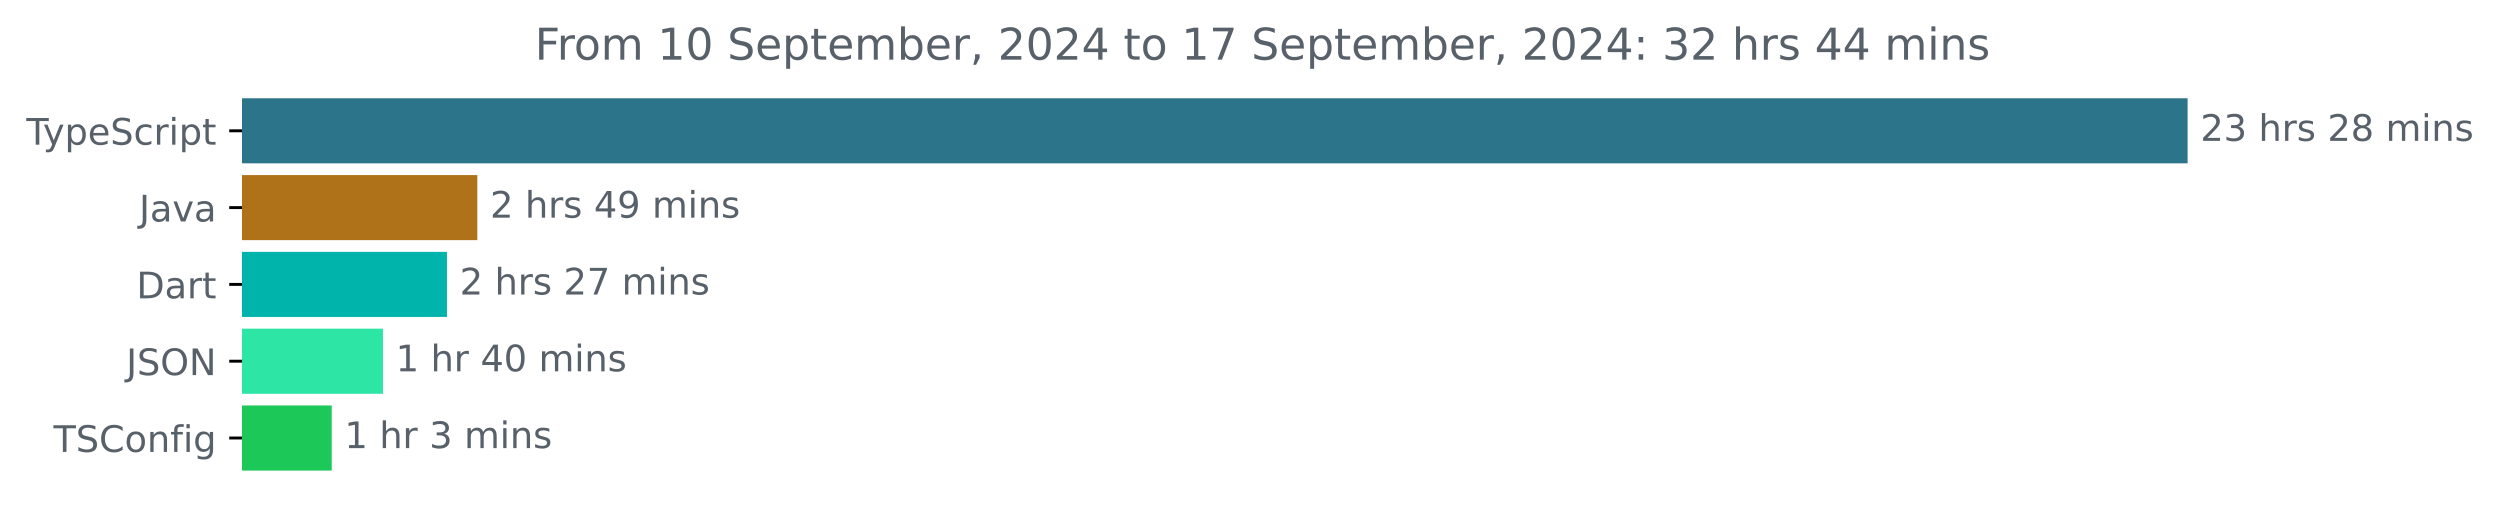
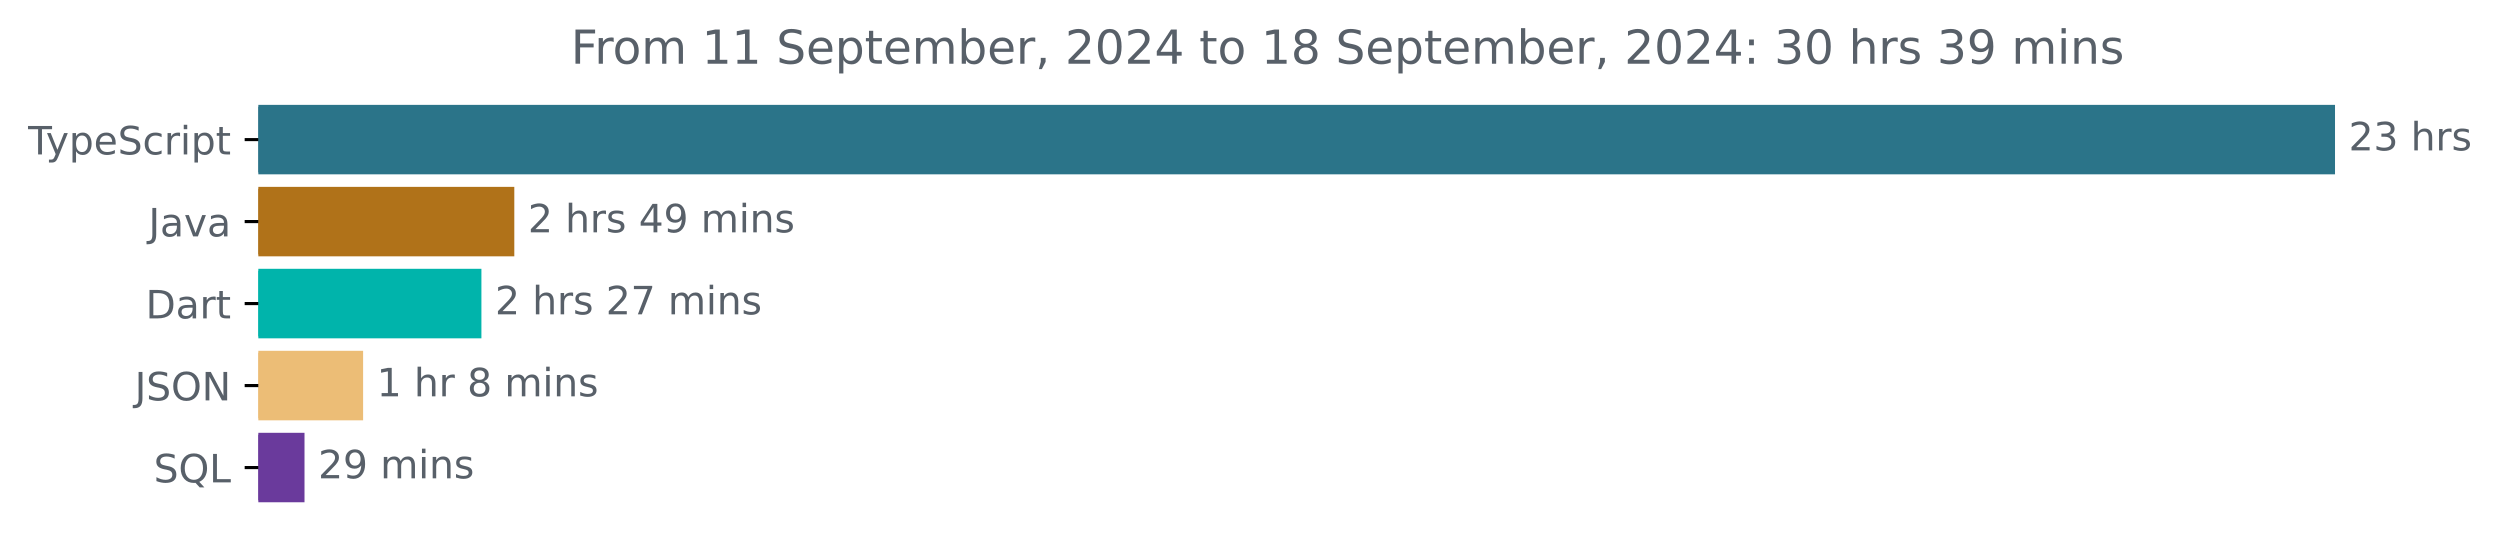
- <svg xmlns="http://www.w3.org/2000/svg" xmlns:xlink="http://www.w3.org/1999/xlink" width="683.507pt" height="140.398pt" viewBox="0 0 683.507 140.398" version="1.1">
+ <svg xmlns="http://www.w3.org/2000/svg" xmlns:xlink="http://www.w3.org/1999/xlink" width="640.36pt" height="140.398pt" viewBox="0 0 640.36 140.398" version="1.1">
  <defs>
    <style type="text/css">*{stroke-linejoin: round; stroke-linecap: butt}</style>
  </defs>
  <g id="figure_1">
    <g id="patch_1">
-       <path d="M -0 140.398  L 683.507 140.398  L 683.507 0  L -0 0  L -0 140.398  z " style="fill: none" />
+       <path d="M -0 140.398  L 640.36 140.398  L 640.36 0  L -0 0  L -0 140.398  z " style="fill: none" />
    </g>
    <g id="axes_1">
      <g id="patch_2">
-         <path d="M 66.17 27.358  L 597.599 27.358  L 597.599 44.158  L 66.17 44.158  z " clip-path="url(#p691d1f5a2f)" style="fill: #2b7489; stroke: #2b7489; stroke-linejoin: miter" />
+         <path d="M 66.17 27.358  L 597.599 27.358  L 597.599 44.158  L 66.17 44.158  z " clip-path="url(#p2725f1e6b5)" style="fill: #2b7489; stroke: #2b7489; stroke-linejoin: miter" />
      </g>
      <g id="patch_3">
-         <path d="M 66.17 48.358  L 130.004 48.358  L 130.004 65.158  L 66.17 65.158  z " clip-path="url(#p691d1f5a2f)" style="fill: #b07219; stroke: #b07219; stroke-linejoin: miter" />
+         <path d="M 66.17 48.358  L 131.236 48.358  L 131.236 65.158  L 66.17 65.158  z " clip-path="url(#p2725f1e6b5)" style="fill: #b07219; stroke: #b07219; stroke-linejoin: miter" />
      </g>
      <g id="patch_4">
-         <path d="M 66.17 69.358  L 121.7 69.358  L 121.7 86.158  L 66.17 86.158  z " clip-path="url(#p691d1f5a2f)" style="fill: #00b4ab; stroke: #00b4ab; stroke-linejoin: miter" />
+         <path d="M 66.17 69.358  L 122.811 69.358  L 122.811 86.158  L 66.17 86.158  z " clip-path="url(#p2725f1e6b5)" style="fill: #00b4ab; stroke: #00b4ab; stroke-linejoin: miter" />
      </g>
      <g id="patch_5">
-         <path d="M 66.17 90.358  L 104.204 90.358  L 104.204 107.158  L 66.17 107.158  z " clip-path="url(#p691d1f5a2f)" style="fill: #2de5a5; stroke: #2de5a5; stroke-linejoin: miter" />
+         <path d="M 66.17 90.358  L 92.508 90.358  L 92.508 107.158  L 66.17 107.158  z " clip-path="url(#p2725f1e6b5)" style="fill: #ecbd76; stroke: #ecbd76; stroke-linejoin: miter" />
      </g>
      <g id="patch_6">
-         <path d="M 66.17 111.358  L 90.191 111.358  L 90.191 128.158  L 66.17 128.158  z " clip-path="url(#p691d1f5a2f)" style="fill: #1cc958; stroke: #1cc958; stroke-linejoin: miter" />
+         <path d="M 66.17 111.358  L 77.498 111.358  L 77.498 128.158  L 66.17 128.158  z " clip-path="url(#p2725f1e6b5)" style="fill: #6a3a9c; stroke: #6a3a9c; stroke-linejoin: miter" />
      </g>
      <g id="matplotlib.axis_1" />
      <g id="matplotlib.axis_2">
        <g id="ytick_1">
          <g id="line2d_1">
            <defs>
-               <path id="m75d31cbddc" d="M 0 0  L -3.5 0  " style="stroke: #000000; stroke-width: 0.8" />
+               <path id="mbba93490c2" d="M 0 0  L -3.5 0  " style="stroke: #000000; stroke-width: 0.8" />
            </defs>
            <g>
-               <use xlink:href="#m75d31cbddc" x="66.17" y="35.758" style="stroke: #000000; stroke-width: 0.8" />
+               <use xlink:href="#mbba93490c2" x="66.17" y="35.758" style="stroke: #000000; stroke-width: 0.8" />
            </g>
          </g>
          <g id="text_1">
            <g style="fill: #586069" transform="translate(7.2 39.55734) scale(0.1 -0.1)">
              <defs>
                <path id="DejaVuSans-54" d="M -19 4666  L 3928 4666  L 3928 4134  L 2272 4134  L 2272 0  L 1638 0  L 1638 4134  L -19 4134  L -19 4666  z " transform="scale(0.015625)" />
                <path id="DejaVuSans-79" d="M 2059 -325  Q 1816 -950 1584 -1140  Q 1353 -1331 966 -1331  L 506 -1331  L 506 -850  L 844 -850  Q 1081 -850 1212 -737  Q 1344 -625 1503 -206  L 1606 56  L 191 3500  L 800 3500  L 1894 763  L 2988 3500  L 3597 3500  L 2059 -325  z " transform="scale(0.015625)" />
                <path id="DejaVuSans-70" d="M 1159 525  L 1159 -1331  L 581 -1331  L 581 3500  L 1159 3500  L 1159 2969  Q 1341 3281 1617 3432  Q 1894 3584 2278 3584  Q 2916 3584 3314 3078  Q 3713 2572 3713 1747  Q 3713 922 3314 415  Q 2916 -91 2278 -91  Q 1894 -91 1617 61  Q 1341 213 1159 525  z M 3116 1747  Q 3116 2381 2855 2742  Q 2594 3103 2138 3103  Q 1681 3103 1420 2742  Q 1159 2381 1159 1747  Q 1159 1113 1420 752  Q 1681 391 2138 391  Q 2594 391 2855 752  Q 3116 1113 3116 1747  z " transform="scale(0.015625)" />
                <path id="DejaVuSans-65" d="M 3597 1894  L 3597 1613  L 953 1613  Q 991 1019 1311 708  Q 1631 397 2203 397  Q 2534 397 2845 478  Q 3156 559 3463 722  L 3463 178  Q 3153 47 2828 -22  Q 2503 -91 2169 -91  Q 1331 -91 842 396  Q 353 884 353 1716  Q 353 2575 817 3079  Q 1281 3584 2069 3584  Q 2775 3584 3186 3129  Q 3597 2675 3597 1894  z M 3022 2063  Q 3016 2534 2758 2815  Q 2500 3097 2075 3097  Q 1594 3097 1305 2825  Q 1016 2553 972 2059  L 3022 2063  z " transform="scale(0.015625)" />
                <path id="DejaVuSans-53" d="M 3425 4513  L 3425 3897  Q 3066 4069 2747 4153  Q 2428 4238 2131 4238  Q 1616 4238 1336 4038  Q 1056 3838 1056 3469  Q 1056 3159 1242 3001  Q 1428 2844 1947 2747  L 2328 2669  Q 3034 2534 3370 2195  Q 3706 1856 3706 1288  Q 3706 609 3251 259  Q 2797 -91 1919 -91  Q 1588 -91 1214 -16  Q 841 59 441 206  L 441 856  Q 825 641 1194 531  Q 1563 422 1919 422  Q 2459 422 2753 634  Q 3047 847 3047 1241  Q 3047 1584 2836 1778  Q 2625 1972 2144 2069  L 1759 2144  Q 1053 2284 737 2584  Q 422 2884 422 3419  Q 422 4038 858 4394  Q 1294 4750 2059 4750  Q 2388 4750 2728 4690  Q 3069 4631 3425 4513  z " transform="scale(0.015625)" />
                <path id="DejaVuSans-63" d="M 3122 3366  L 3122 2828  Q 2878 2963 2633 3030  Q 2388 3097 2138 3097  Q 1578 3097 1268 2742  Q 959 2388 959 1747  Q 959 1106 1268 751  Q 1578 397 2138 397  Q 2388 397 2633 464  Q 2878 531 3122 666  L 3122 134  Q 2881 22 2623 -34  Q 2366 -91 2075 -91  Q 1284 -91 818 406  Q 353 903 353 1747  Q 353 2603 823 3093  Q 1294 3584 2113 3584  Q 2378 3584 2631 3529  Q 2884 3475 3122 3366  z " transform="scale(0.015625)" />
                <path id="DejaVuSans-72" d="M 2631 2963  Q 2534 3019 2420 3045  Q 2306 3072 2169 3072  Q 1681 3072 1420 2755  Q 1159 2438 1159 1844  L 1159 0  L 581 0  L 581 3500  L 1159 3500  L 1159 2956  Q 1341 3275 1631 3429  Q 1922 3584 2338 3584  Q 2397 3584 2469 3576  Q 2541 3569 2628 3553  L 2631 2963  z " transform="scale(0.015625)" />
                <path id="DejaVuSans-69" d="M 603 3500  L 1178 3500  L 1178 0  L 603 0  L 603 3500  z M 603 4863  L 1178 4863  L 1178 4134  L 603 4134  L 603 4863  z " transform="scale(0.015625)" />
                <path id="DejaVuSans-74" d="M 1172 4494  L 1172 3500  L 2356 3500  L 2356 3053  L 1172 3053  L 1172 1153  Q 1172 725 1289 603  Q 1406 481 1766 481  L 2356 481  L 2356 0  L 1766 0  Q 1100 0 847 248  Q 594 497 594 1153  L 594 3053  L 172 3053  L 172 3500  L 594 3500  L 594 4494  L 1172 4494  z " transform="scale(0.015625)" />
              </defs>
              <use xlink:href="#DejaVuSans-54" />
              <use xlink:href="#DejaVuSans-79" x="45.459" />
              <use xlink:href="#DejaVuSans-70" x="104.639" />
              <use xlink:href="#DejaVuSans-65" x="168.115" />
              <use xlink:href="#DejaVuSans-53" x="229.639" />
              <use xlink:href="#DejaVuSans-63" x="293.115" />
              <use xlink:href="#DejaVuSans-72" x="348.096" />
              <use xlink:href="#DejaVuSans-69" x="389.209" />
              <use xlink:href="#DejaVuSans-70" x="416.992" />
              <use xlink:href="#DejaVuSans-74" x="480.469" />
            </g>
          </g>
        </g>
        <g id="ytick_2">
          <g id="line2d_2">
            <g>
-               <use xlink:href="#m75d31cbddc" x="66.17" y="56.758" style="stroke: #000000; stroke-width: 0.8" />
+               <use xlink:href="#mbba93490c2" x="66.17" y="56.758" style="stroke: #000000; stroke-width: 0.8" />
            </g>
          </g>
          <g id="text_2">
            <g style="fill: #586069" transform="translate(38.04531 60.55734) scale(0.1 -0.1)">
              <defs>
                <path id="DejaVuSans-4a" d="M 628 4666  L 1259 4666  L 1259 325  Q 1259 -519 939 -900  Q 619 -1281 -91 -1281  L -331 -1281  L -331 -750  L -134 -750  Q 284 -750 456 -515  Q 628 -281 628 325  L 628 4666  z " transform="scale(0.015625)" />
                <path id="DejaVuSans-61" d="M 2194 1759  Q 1497 1759 1228 1600  Q 959 1441 959 1056  Q 959 750 1161 570  Q 1363 391 1709 391  Q 2188 391 2477 730  Q 2766 1069 2766 1631  L 2766 1759  L 2194 1759  z M 3341 1997  L 3341 0  L 2766 0  L 2766 531  Q 2569 213 2275 61  Q 1981 -91 1556 -91  Q 1019 -91 701 211  Q 384 513 384 1019  Q 384 1609 779 1909  Q 1175 2209 1959 2209  L 2766 2209  L 2766 2266  Q 2766 2663 2505 2880  Q 2244 3097 1772 3097  Q 1472 3097 1187 3025  Q 903 2953 641 2809  L 641 3341  Q 956 3463 1253 3523  Q 1550 3584 1831 3584  Q 2591 3584 2966 3190  Q 3341 2797 3341 1997  z " transform="scale(0.015625)" />
                <path id="DejaVuSans-76" d="M 191 3500  L 800 3500  L 1894 563  L 2988 3500  L 3597 3500  L 2284 0  L 1503 0  L 191 3500  z " transform="scale(0.015625)" />
              </defs>
              <use xlink:href="#DejaVuSans-4a" />
              <use xlink:href="#DejaVuSans-61" x="29.492" />
              <use xlink:href="#DejaVuSans-76" x="90.771" />
              <use xlink:href="#DejaVuSans-61" x="149.951" />
            </g>
          </g>
        </g>
        <g id="ytick_3">
          <g id="line2d_3">
            <g>
-               <use xlink:href="#m75d31cbddc" x="66.17" y="77.758" style="stroke: #000000; stroke-width: 0.8" />
+               <use xlink:href="#mbba93490c2" x="66.17" y="77.758" style="stroke: #000000; stroke-width: 0.8" />
            </g>
          </g>
          <g id="text_3">
            <g style="fill: #586069" transform="translate(37.31094 81.55734) scale(0.1 -0.1)">
              <defs>
                <path id="DejaVuSans-44" d="M 1259 4147  L 1259 519  L 2022 519  Q 2988 519 3436 956  Q 3884 1394 3884 2338  Q 3884 3275 3436 3711  Q 2988 4147 2022 4147  L 1259 4147  z M 628 4666  L 1925 4666  Q 3281 4666 3915 4102  Q 4550 3538 4550 2338  Q 4550 1131 3912 565  Q 3275 0 1925 0  L 628 0  L 628 4666  z " transform="scale(0.015625)" />
              </defs>
              <use xlink:href="#DejaVuSans-44" />
              <use xlink:href="#DejaVuSans-61" x="77.002" />
              <use xlink:href="#DejaVuSans-72" x="138.281" />
              <use xlink:href="#DejaVuSans-74" x="179.395" />
            </g>
          </g>
        </g>
        <g id="ytick_4">
          <g id="line2d_4">
            <g>
-               <use xlink:href="#m75d31cbddc" x="66.17" y="98.758" style="stroke: #000000; stroke-width: 0.8" />
+               <use xlink:href="#mbba93490c2" x="66.17" y="98.758" style="stroke: #000000; stroke-width: 0.8" />
            </g>
          </g>
          <g id="text_4">
            <g style="fill: #586069" transform="translate(34.51875 102.5573) scale(0.1 -0.1)">
              <defs>
                <path id="DejaVuSans-4f" d="M 2522 4238  Q 1834 4238 1429 3725  Q 1025 3213 1025 2328  Q 1025 1447 1429 934  Q 1834 422 2522 422  Q 3209 422 3611 934  Q 4013 1447 4013 2328  Q 4013 3213 3611 3725  Q 3209 4238 2522 4238  z M 2522 4750  Q 3503 4750 4090 4092  Q 4678 3434 4678 2328  Q 4678 1225 4090 567  Q 3503 -91 2522 -91  Q 1538 -91 948 565  Q 359 1222 359 2328  Q 359 3434 948 4092  Q 1538 4750 2522 4750  z " transform="scale(0.015625)" />
                <path id="DejaVuSans-4e" d="M 628 4666  L 1478 4666  L 3547 763  L 3547 4666  L 4159 4666  L 4159 0  L 3309 0  L 1241 3903  L 1241 0  L 628 0  L 628 4666  z " transform="scale(0.015625)" />
              </defs>
              <use xlink:href="#DejaVuSans-4a" />
              <use xlink:href="#DejaVuSans-53" x="29.492" />
              <use xlink:href="#DejaVuSans-4f" x="92.969" />
              <use xlink:href="#DejaVuSans-4e" x="171.68" />
            </g>
          </g>
        </g>
        <g id="ytick_5">
          <g id="line2d_5">
            <g>
-               <use xlink:href="#m75d31cbddc" x="66.17" y="119.758" style="stroke: #000000; stroke-width: 0.8" />
+               <use xlink:href="#mbba93490c2" x="66.17" y="119.758" style="stroke: #000000; stroke-width: 0.8" />
            </g>
          </g>
          <g id="text_5">
-             <g style="fill: #586069" transform="translate(14.62813 123.5573) scale(0.1 -0.1)">
-               <defs>
-                 <path id="DejaVuSans-43" d="M 4122 4306  L 4122 3641  Q 3803 3938 3442 4084  Q 3081 4231 2675 4231  Q 1875 4231 1450 3742  Q 1025 3253 1025 2328  Q 1025 1406 1450 917  Q 1875 428 2675 428  Q 3081 428 3442 575  Q 3803 722 4122 1019  L 4122 359  Q 3791 134 3420 21  Q 3050 -91 2638 -91  Q 1578 -91 968 557  Q 359 1206 359 2328  Q 359 3453 968 4101  Q 1578 4750 2638 4750  Q 3056 4750 3426 4639  Q 3797 4528 4122 4306  z " transform="scale(0.015625)" />
-                 <path id="DejaVuSans-6f" d="M 1959 3097  Q 1497 3097 1228 2736  Q 959 2375 959 1747  Q 959 1119 1226 758  Q 1494 397 1959 397  Q 2419 397 2687 759  Q 2956 1122 2956 1747  Q 2956 2369 2687 2733  Q 2419 3097 1959 3097  z M 1959 3584  Q 2709 3584 3137 3096  Q 3566 2609 3566 1747  Q 3566 888 3137 398  Q 2709 -91 1959 -91  Q 1206 -91 779 398  Q 353 888 353 1747  Q 353 2609 779 3096  Q 1206 3584 1959 3584  z " transform="scale(0.015625)" />
-                 <path id="DejaVuSans-6e" d="M 3513 2113  L 3513 0  L 2938 0  L 2938 2094  Q 2938 2591 2744 2837  Q 2550 3084 2163 3084  Q 1697 3084 1428 2787  Q 1159 2491 1159 1978  L 1159 0  L 581 0  L 581 3500  L 1159 3500  L 1159 2956  Q 1366 3272 1645 3428  Q 1925 3584 2291 3584  Q 2894 3584 3203 3211  Q 3513 2838 3513 2113  z " transform="scale(0.015625)" />
-                 <path id="DejaVuSans-66" d="M 2375 4863  L 2375 4384  L 1825 4384  Q 1516 4384 1395 4259  Q 1275 4134 1275 3809  L 1275 3500  L 2222 3500  L 2222 3053  L 1275 3053  L 1275 0  L 697 0  L 697 3053  L 147 3053  L 147 3500  L 697 3500  L 697 3744  Q 697 4328 969 4595  Q 1241 4863 1831 4863  L 2375 4863  z " transform="scale(0.015625)" />
-                 <path id="DejaVuSans-67" d="M 2906 1791  Q 2906 2416 2648 2759  Q 2391 3103 1925 3103  Q 1463 3103 1205 2759  Q 947 2416 947 1791  Q 947 1169 1205 825  Q 1463 481 1925 481  Q 2391 481 2648 825  Q 2906 1169 2906 1791  z M 3481 434  Q 3481 -459 3084 -895  Q 2688 -1331 1869 -1331  Q 1566 -1331 1297 -1286  Q 1028 -1241 775 -1147  L 775 -588  Q 1028 -725 1275 -790  Q 1522 -856 1778 -856  Q 2344 -856 2625 -561  Q 2906 -266 2906 331  L 2906 616  Q 2728 306 2450 153  Q 2172 0 1784 0  Q 1141 0 747 490  Q 353 981 353 1791  Q 353 2603 747 3093  Q 1141 3584 1784 3584  Q 2172 3584 2450 3431  Q 2728 3278 2906 2969  L 2906 3500  L 3481 3500  L 3481 434  z " transform="scale(0.015625)" />
-               </defs>
-               <use xlink:href="#DejaVuSans-54" />
-               <use xlink:href="#DejaVuSans-53" x="61.084" />
-               <use xlink:href="#DejaVuSans-43" x="124.561" />
-               <use xlink:href="#DejaVuSans-6f" x="194.385" />
-               <use xlink:href="#DejaVuSans-6e" x="255.566" />
-               <use xlink:href="#DejaVuSans-66" x="318.945" />
-               <use xlink:href="#DejaVuSans-69" x="354.15" />
-               <use xlink:href="#DejaVuSans-67" x="381.934" />
+             <g style="fill: #586069" transform="translate(39.37812 123.5573) scale(0.1 -0.1)">
+               <defs>
+                 <path id="DejaVuSans-51" d="M 2522 4238  Q 1834 4238 1429 3725  Q 1025 3213 1025 2328  Q 1025 1447 1429 934  Q 1834 422 2522 422  Q 3209 422 3611 934  Q 4013 1447 4013 2328  Q 4013 3213 3611 3725  Q 3209 4238 2522 4238  z M 3406 84  L 4238 -825  L 3475 -825  L 2784 -78  Q 2681 -84 2626 -87  Q 2572 -91 2522 -91  Q 1538 -91 948 567  Q 359 1225 359 2328  Q 359 3434 948 4092  Q 1538 4750 2522 4750  Q 3503 4750 4090 4092  Q 4678 3434 4678 2328  Q 4678 1516 4351 937  Q 4025 359 3406 84  z " transform="scale(0.015625)" />
+                 <path id="DejaVuSans-4c" d="M 628 4666  L 1259 4666  L 1259 531  L 3531 531  L 3531 0  L 628 0  L 628 4666  z " transform="scale(0.015625)" />
+               </defs>
+               <use xlink:href="#DejaVuSans-53" />
+               <use xlink:href="#DejaVuSans-51" x="63.477" />
+               <use xlink:href="#DejaVuSans-4c" x="142.188" />
            </g>
          </g>
        </g>
      </g>
      <g id="text_6">
        <g style="fill: #586069" transform="translate(601.5989 38.5175) scale(0.1 -0.1)">
          <defs>
            <path id="DejaVuSans-32" d="M 1228 531  L 3431 531  L 3431 0  L 469 0  L 469 531  Q 828 903 1448 1529  Q 2069 2156 2228 2338  Q 2531 2678 2651 2914  Q 2772 3150 2772 3378  Q 2772 3750 2511 3984  Q 2250 4219 1831 4219  Q 1534 4219 1204 4116  Q 875 4013 500 3803  L 500 4441  Q 881 4594 1212 4672  Q 1544 4750 1819 4750  Q 2544 4750 2975 4387  Q 3406 4025 3406 3419  Q 3406 3131 3298 2873  Q 3191 2616 2906 2266  Q 2828 2175 2409 1742  Q 1991 1309 1228 531  z " transform="scale(0.015625)" />
            <path id="DejaVuSans-33" d="M 2597 2516  Q 3050 2419 3304 2112  Q 3559 1806 3559 1356  Q 3559 666 3084 287  Q 2609 -91 1734 -91  Q 1441 -91 1130 -33  Q 819 25 488 141  L 488 750  Q 750 597 1062 519  Q 1375 441 1716 441  Q 2309 441 2620 675  Q 2931 909 2931 1356  Q 2931 1769 2642 2001  Q 2353 2234 1838 2234  L 1294 2234  L 1294 2753  L 1863 2753  Q 2328 2753 2575 2939  Q 2822 3125 2822 3475  Q 2822 3834 2567 4026  Q 2313 4219 1838 4219  Q 1578 4219 1281 4162  Q 984 4106 628 3988  L 628 4550  Q 988 4650 1302 4700  Q 1616 4750 1894 4750  Q 2613 4750 3031 4423  Q 3450 4097 3450 3541  Q 3450 3153 3228 2886  Q 3006 2619 2597 2516  z " transform="scale(0.015625)" />
            <path id="DejaVuSans-20" transform="scale(0.015625)" />
            <path id="DejaVuSans-68" d="M 3513 2113  L 3513 0  L 2938 0  L 2938 2094  Q 2938 2591 2744 2837  Q 2550 3084 2163 3084  Q 1697 3084 1428 2787  Q 1159 2491 1159 1978  L 1159 0  L 581 0  L 581 4863  L 1159 4863  L 1159 2956  Q 1366 3272 1645 3428  Q 1925 3584 2291 3584  Q 2894 3584 3203 3211  Q 3513 2838 3513 2113  z " transform="scale(0.015625)" />
            <path id="DejaVuSans-73" d="M 2834 3397  L 2834 2853  Q 2591 2978 2328 3040  Q 2066 3103 1784 3103  Q 1356 3103 1142 2972  Q 928 2841 928 2578  Q 928 2378 1081 2264  Q 1234 2150 1697 2047  L 1894 2003  Q 2506 1872 2764 1633  Q 3022 1394 3022 966  Q 3022 478 2636 193  Q 2250 -91 1575 -91  Q 1294 -91 989 -36  Q 684 19 347 128  L 347 722  Q 666 556 975 473  Q 1284 391 1588 391  Q 1994 391 2212 530  Q 2431 669 2431 922  Q 2431 1156 2273 1281  Q 2116 1406 1581 1522  L 1381 1569  Q 847 1681 609 1914  Q 372 2147 372 2553  Q 372 3047 722 3315  Q 1072 3584 1716 3584  Q 2034 3584 2315 3537  Q 2597 3491 2834 3397  z " transform="scale(0.015625)" />
-             <path id="DejaVuSans-38" d="M 2034 2216  Q 1584 2216 1326 1975  Q 1069 1734 1069 1313  Q 1069 891 1326 650  Q 1584 409 2034 409  Q 2484 409 2743 651  Q 3003 894 3003 1313  Q 3003 1734 2745 1975  Q 2488 2216 2034 2216  z M 1403 2484  Q 997 2584 770 2862  Q 544 3141 544 3541  Q 544 4100 942 4425  Q 1341 4750 2034 4750  Q 2731 4750 3128 4425  Q 3525 4100 3525 3541  Q 3525 3141 3298 2862  Q 3072 2584 2669 2484  Q 3125 2378 3379 2068  Q 3634 1759 3634 1313  Q 3634 634 3220 271  Q 2806 -91 2034 -91  Q 1263 -91 848 271  Q 434 634 434 1313  Q 434 1759 690 2068  Q 947 2378 1403 2484  z M 1172 3481  Q 1172 3119 1398 2916  Q 1625 2713 2034 2713  Q 2441 2713 2670 2916  Q 2900 3119 2900 3481  Q 2900 3844 2670 4047  Q 2441 4250 2034 4250  Q 1625 4250 1398 4047  Q 1172 3844 1172 3481  z " transform="scale(0.015625)" />
-             <path id="DejaVuSans-6d" d="M 3328 2828  Q 3544 3216 3844 3400  Q 4144 3584 4550 3584  Q 5097 3584 5394 3201  Q 5691 2819 5691 2113  L 5691 0  L 5113 0  L 5113 2094  Q 5113 2597 4934 2840  Q 4756 3084 4391 3084  Q 3944 3084 3684 2787  Q 3425 2491 3425 1978  L 3425 0  L 2847 0  L 2847 2094  Q 2847 2600 2669 2842  Q 2491 3084 2119 3084  Q 1678 3084 1418 2786  Q 1159 2488 1159 1978  L 1159 0  L 581 0  L 581 3500  L 1159 3500  L 1159 2956  Q 1356 3278 1631 3431  Q 1906 3584 2284 3584  Q 2666 3584 2933 3390  Q 3200 3197 3328 2828  z " transform="scale(0.015625)" />
          </defs>
          <use xlink:href="#DejaVuSans-32" />
          <use xlink:href="#DejaVuSans-33" x="63.623" />
          <use xlink:href="#DejaVuSans-20" x="127.246" />
          <use xlink:href="#DejaVuSans-68" x="159.033" />
          <use xlink:href="#DejaVuSans-72" x="222.412" />
          <use xlink:href="#DejaVuSans-73" x="263.525" />
-           <use xlink:href="#DejaVuSans-20" x="315.625" />
-           <use xlink:href="#DejaVuSans-32" x="347.412" />
-           <use xlink:href="#DejaVuSans-38" x="411.035" />
-           <use xlink:href="#DejaVuSans-20" x="474.658" />
-           <use xlink:href="#DejaVuSans-6d" x="506.445" />
-           <use xlink:href="#DejaVuSans-69" x="603.857" />
-           <use xlink:href="#DejaVuSans-6e" x="631.641" />
-           <use xlink:href="#DejaVuSans-73" x="695.02" />
        </g>
      </g>
      <g id="text_7">
-         <g style="fill: #586069" transform="translate(134.004 59.5175) scale(0.1 -0.1)">
+         <g style="fill: #586069" transform="translate(135.236 59.5175) scale(0.1 -0.1)">
          <defs>
            <path id="DejaVuSans-34" d="M 2419 4116  L 825 1625  L 2419 1625  L 2419 4116  z M 2253 4666  L 3047 4666  L 3047 1625  L 3713 1625  L 3713 1100  L 3047 1100  L 3047 0  L 2419 0  L 2419 1100  L 313 1100  L 313 1709  L 2253 4666  z " transform="scale(0.015625)" />
            <path id="DejaVuSans-39" d="M 703 97  L 703 672  Q 941 559 1184 500  Q 1428 441 1663 441  Q 2288 441 2617 861  Q 2947 1281 2994 2138  Q 2813 1869 2534 1725  Q 2256 1581 1919 1581  Q 1219 1581 811 2004  Q 403 2428 403 3163  Q 403 3881 828 4315  Q 1253 4750 1959 4750  Q 2769 4750 3195 4129  Q 3622 3509 3622 2328  Q 3622 1225 3098 567  Q 2575 -91 1691 -91  Q 1453 -91 1209 -44  Q 966 3 703 97  z M 1959 2075  Q 2384 2075 2632 2365  Q 2881 2656 2881 3163  Q 2881 3666 2632 3958  Q 2384 4250 1959 4250  Q 1534 4250 1286 3958  Q 1038 3666 1038 3163  Q 1038 2656 1286 2365  Q 1534 2075 1959 2075  z " transform="scale(0.015625)" />
+             <path id="DejaVuSans-6d" d="M 3328 2828  Q 3544 3216 3844 3400  Q 4144 3584 4550 3584  Q 5097 3584 5394 3201  Q 5691 2819 5691 2113  L 5691 0  L 5113 0  L 5113 2094  Q 5113 2597 4934 2840  Q 4756 3084 4391 3084  Q 3944 3084 3684 2787  Q 3425 2491 3425 1978  L 3425 0  L 2847 0  L 2847 2094  Q 2847 2600 2669 2842  Q 2491 3084 2119 3084  Q 1678 3084 1418 2786  Q 1159 2488 1159 1978  L 1159 0  L 581 0  L 581 3500  L 1159 3500  L 1159 2956  Q 1356 3278 1631 3431  Q 1906 3584 2284 3584  Q 2666 3584 2933 3390  Q 3200 3197 3328 2828  z " transform="scale(0.015625)" />
+             <path id="DejaVuSans-6e" d="M 3513 2113  L 3513 0  L 2938 0  L 2938 2094  Q 2938 2591 2744 2837  Q 2550 3084 2163 3084  Q 1697 3084 1428 2787  Q 1159 2491 1159 1978  L 1159 0  L 581 0  L 581 3500  L 1159 3500  L 1159 2956  Q 1366 3272 1645 3428  Q 1925 3584 2291 3584  Q 2894 3584 3203 3211  Q 3513 2838 3513 2113  z " transform="scale(0.015625)" />
          </defs>
          <use xlink:href="#DejaVuSans-32" />
          <use xlink:href="#DejaVuSans-20" x="63.623" />
          <use xlink:href="#DejaVuSans-68" x="95.41" />
          <use xlink:href="#DejaVuSans-72" x="158.789" />
          <use xlink:href="#DejaVuSans-73" x="199.902" />
          <use xlink:href="#DejaVuSans-20" x="252.002" />
          <use xlink:href="#DejaVuSans-34" x="283.789" />
          <use xlink:href="#DejaVuSans-39" x="347.412" />
          <use xlink:href="#DejaVuSans-20" x="411.035" />
          <use xlink:href="#DejaVuSans-6d" x="442.822" />
          <use xlink:href="#DejaVuSans-69" x="540.234" />
          <use xlink:href="#DejaVuSans-6e" x="568.018" />
          <use xlink:href="#DejaVuSans-73" x="631.396" />
        </g>
      </g>
      <g id="text_8">
-         <g style="fill: #586069" transform="translate(125.7004 80.5175) scale(0.1 -0.1)">
+         <g style="fill: #586069" transform="translate(126.8107 80.5175) scale(0.1 -0.1)">
          <defs>
            <path id="DejaVuSans-37" d="M 525 4666  L 3525 4666  L 3525 4397  L 1831 0  L 1172 0  L 2766 4134  L 525 4134  L 525 4666  z " transform="scale(0.015625)" />
          </defs>
          <use xlink:href="#DejaVuSans-32" />
          <use xlink:href="#DejaVuSans-20" x="63.623" />
          <use xlink:href="#DejaVuSans-68" x="95.41" />
          <use xlink:href="#DejaVuSans-72" x="158.789" />
          <use xlink:href="#DejaVuSans-73" x="199.902" />
          <use xlink:href="#DejaVuSans-20" x="252.002" />
          <use xlink:href="#DejaVuSans-32" x="283.789" />
          <use xlink:href="#DejaVuSans-37" x="347.412" />
          <use xlink:href="#DejaVuSans-20" x="411.035" />
          <use xlink:href="#DejaVuSans-6d" x="442.822" />
          <use xlink:href="#DejaVuSans-69" x="540.234" />
          <use xlink:href="#DejaVuSans-6e" x="568.018" />
          <use xlink:href="#DejaVuSans-73" x="631.396" />
        </g>
      </g>
      <g id="text_9">
-         <g style="fill: #586069" transform="translate(108.2036 101.5175) scale(0.1 -0.1)">
+         <g style="fill: #586069" transform="translate(96.5081 101.5175) scale(0.1 -0.1)">
          <defs>
            <path id="DejaVuSans-31" d="M 794 531  L 1825 531  L 1825 4091  L 703 3866  L 703 4441  L 1819 4666  L 2450 4666  L 2450 531  L 3481 531  L 3481 0  L 794 0  L 794 531  z " transform="scale(0.015625)" />
-             <path id="DejaVuSans-30" d="M 2034 4250  Q 1547 4250 1301 3770  Q 1056 3291 1056 2328  Q 1056 1369 1301 889  Q 1547 409 2034 409  Q 2525 409 2770 889  Q 3016 1369 3016 2328  Q 3016 3291 2770 3770  Q 2525 4250 2034 4250  z M 2034 4750  Q 2819 4750 3233 4129  Q 3647 3509 3647 2328  Q 3647 1150 3233 529  Q 2819 -91 2034 -91  Q 1250 -91 836 529  Q 422 1150 422 2328  Q 422 3509 836 4129  Q 1250 4750 2034 4750  z " transform="scale(0.015625)" />
+             <path id="DejaVuSans-38" d="M 2034 2216  Q 1584 2216 1326 1975  Q 1069 1734 1069 1313  Q 1069 891 1326 650  Q 1584 409 2034 409  Q 2484 409 2743 651  Q 3003 894 3003 1313  Q 3003 1734 2745 1975  Q 2488 2216 2034 2216  z M 1403 2484  Q 997 2584 770 2862  Q 544 3141 544 3541  Q 544 4100 942 4425  Q 1341 4750 2034 4750  Q 2731 4750 3128 4425  Q 3525 4100 3525 3541  Q 3525 3141 3298 2862  Q 3072 2584 2669 2484  Q 3125 2378 3379 2068  Q 3634 1759 3634 1313  Q 3634 634 3220 271  Q 2806 -91 2034 -91  Q 1263 -91 848 271  Q 434 634 434 1313  Q 434 1759 690 2068  Q 947 2378 1403 2484  z M 1172 3481  Q 1172 3119 1398 2916  Q 1625 2713 2034 2713  Q 2441 2713 2670 2916  Q 2900 3119 2900 3481  Q 2900 3844 2670 4047  Q 2441 4250 2034 4250  Q 1625 4250 1398 4047  Q 1172 3844 1172 3481  z " transform="scale(0.015625)" />
          </defs>
          <use xlink:href="#DejaVuSans-31" />
          <use xlink:href="#DejaVuSans-20" x="63.623" />
          <use xlink:href="#DejaVuSans-68" x="95.41" />
          <use xlink:href="#DejaVuSans-72" x="158.789" />
          <use xlink:href="#DejaVuSans-20" x="199.902" />
-           <use xlink:href="#DejaVuSans-34" x="231.689" />
-           <use xlink:href="#DejaVuSans-30" x="295.312" />
-           <use xlink:href="#DejaVuSans-20" x="358.936" />
-           <use xlink:href="#DejaVuSans-6d" x="390.723" />
-           <use xlink:href="#DejaVuSans-69" x="488.135" />
-           <use xlink:href="#DejaVuSans-6e" x="515.918" />
-           <use xlink:href="#DejaVuSans-73" x="579.297" />
-         </g>
-       </g>
-       <g id="text_10">
-         <g style="fill: #586069" transform="translate(94.19136 122.5175) scale(0.1 -0.1)">
-           <use xlink:href="#DejaVuSans-31" />
-           <use xlink:href="#DejaVuSans-20" x="63.623" />
-           <use xlink:href="#DejaVuSans-68" x="95.41" />
-           <use xlink:href="#DejaVuSans-72" x="158.789" />
-           <use xlink:href="#DejaVuSans-20" x="199.902" />
-           <use xlink:href="#DejaVuSans-33" x="231.689" />
+           <use xlink:href="#DejaVuSans-38" x="231.689" />
          <use xlink:href="#DejaVuSans-20" x="295.312" />
          <use xlink:href="#DejaVuSans-6d" x="327.1" />
          <use xlink:href="#DejaVuSans-69" x="424.512" />
          <use xlink:href="#DejaVuSans-6e" x="452.295" />
          <use xlink:href="#DejaVuSans-73" x="515.674" />
        </g>
      </g>
+       <g id="text_10">
+         <g style="fill: #586069" transform="translate(81.49839 122.5175) scale(0.1 -0.1)">
+           <use xlink:href="#DejaVuSans-32" />
+           <use xlink:href="#DejaVuSans-39" x="63.623" />
+           <use xlink:href="#DejaVuSans-20" x="127.246" />
+           <use xlink:href="#DejaVuSans-6d" x="159.033" />
+           <use xlink:href="#DejaVuSans-69" x="256.445" />
+           <use xlink:href="#DejaVuSans-6e" x="284.229" />
+           <use xlink:href="#DejaVuSans-73" x="347.607" />
+         </g>
+       </g>
      <g id="text_11">
        <g style="fill: #586069" transform="translate(146.2272 16.31812) scale(0.12 -0.12)">
          <defs>
            <path id="DejaVuSans-46" d="M 628 4666  L 3309 4666  L 3309 4134  L 1259 4134  L 1259 2759  L 3109 2759  L 3109 2228  L 1259 2228  L 1259 0  L 628 0  L 628 4666  z " transform="scale(0.015625)" />
+             <path id="DejaVuSans-6f" d="M 1959 3097  Q 1497 3097 1228 2736  Q 959 2375 959 1747  Q 959 1119 1226 758  Q 1494 397 1959 397  Q 2419 397 2687 759  Q 2956 1122 2956 1747  Q 2956 2369 2687 2733  Q 2419 3097 1959 3097  z M 1959 3584  Q 2709 3584 3137 3096  Q 3566 2609 3566 1747  Q 3566 888 3137 398  Q 2709 -91 1959 -91  Q 1206 -91 779 398  Q 353 888 353 1747  Q 353 2609 779 3096  Q 1206 3584 1959 3584  z " transform="scale(0.015625)" />
            <path id="DejaVuSans-62" d="M 3116 1747  Q 3116 2381 2855 2742  Q 2594 3103 2138 3103  Q 1681 3103 1420 2742  Q 1159 2381 1159 1747  Q 1159 1113 1420 752  Q 1681 391 2138 391  Q 2594 391 2855 752  Q 3116 1113 3116 1747  z M 1159 2969  Q 1341 3281 1617 3432  Q 1894 3584 2278 3584  Q 2916 3584 3314 3078  Q 3713 2572 3713 1747  Q 3713 922 3314 415  Q 2916 -91 2278 -91  Q 1894 -91 1617 61  Q 1341 213 1159 525  L 1159 0  L 581 0  L 581 4863  L 1159 4863  L 1159 2969  z " transform="scale(0.015625)" />
            <path id="DejaVuSans-2c" d="M 750 794  L 1409 794  L 1409 256  L 897 -744  L 494 -744  L 750 256  L 750 794  z " transform="scale(0.015625)" />
+             <path id="DejaVuSans-30" d="M 2034 4250  Q 1547 4250 1301 3770  Q 1056 3291 1056 2328  Q 1056 1369 1301 889  Q 1547 409 2034 409  Q 2525 409 2770 889  Q 3016 1369 3016 2328  Q 3016 3291 2770 3770  Q 2525 4250 2034 4250  z M 2034 4750  Q 2819 4750 3233 4129  Q 3647 3509 3647 2328  Q 3647 1150 3233 529  Q 2819 -91 2034 -91  Q 1250 -91 836 529  Q 422 1150 422 2328  Q 422 3509 836 4129  Q 1250 4750 2034 4750  z " transform="scale(0.015625)" />
            <path id="DejaVuSans-3a" d="M 750 794  L 1409 794  L 1409 0  L 750 0  L 750 794  z M 750 3309  L 1409 3309  L 1409 2516  L 750 2516  L 750 3309  z " transform="scale(0.015625)" />
          </defs>
          <use xlink:href="#DejaVuSans-46" />
          <use xlink:href="#DejaVuSans-72" x="50.27" />
          <use xlink:href="#DejaVuSans-6f" x="89.133" />
          <use xlink:href="#DejaVuSans-6d" x="150.314" />
          <use xlink:href="#DejaVuSans-20" x="247.727" />
          <use xlink:href="#DejaVuSans-31" x="279.514" />
-           <use xlink:href="#DejaVuSans-30" x="343.137" />
+           <use xlink:href="#DejaVuSans-31" x="343.137" />
          <use xlink:href="#DejaVuSans-20" x="406.76" />
          <use xlink:href="#DejaVuSans-53" x="438.547" />
          <use xlink:href="#DejaVuSans-65" x="502.023" />
          <use xlink:href="#DejaVuSans-70" x="563.547" />
          <use xlink:href="#DejaVuSans-74" x="627.023" />
          <use xlink:href="#DejaVuSans-65" x="666.232" />
          <use xlink:href="#DejaVuSans-6d" x="727.756" />
          <use xlink:href="#DejaVuSans-62" x="825.168" />
          <use xlink:href="#DejaVuSans-65" x="888.645" />
          <use xlink:href="#DejaVuSans-72" x="950.168" />
          <use xlink:href="#DejaVuSans-2c" x="991.281" />
          <use xlink:href="#DejaVuSans-20" x="1023.068" />
          <use xlink:href="#DejaVuSans-32" x="1054.855" />
          <use xlink:href="#DejaVuSans-30" x="1118.479" />
          <use xlink:href="#DejaVuSans-32" x="1182.102" />
          <use xlink:href="#DejaVuSans-34" x="1245.725" />
          <use xlink:href="#DejaVuSans-20" x="1309.348" />
          <use xlink:href="#DejaVuSans-74" x="1341.135" />
          <use xlink:href="#DejaVuSans-6f" x="1380.344" />
          <use xlink:href="#DejaVuSans-20" x="1441.525" />
          <use xlink:href="#DejaVuSans-31" x="1473.312" />
-           <use xlink:href="#DejaVuSans-37" x="1536.936" />
+           <use xlink:href="#DejaVuSans-38" x="1536.936" />
          <use xlink:href="#DejaVuSans-20" x="1600.559" />
          <use xlink:href="#DejaVuSans-53" x="1632.346" />
          <use xlink:href="#DejaVuSans-65" x="1695.822" />
          <use xlink:href="#DejaVuSans-70" x="1757.346" />
          <use xlink:href="#DejaVuSans-74" x="1820.822" />
          <use xlink:href="#DejaVuSans-65" x="1860.031" />
          <use xlink:href="#DejaVuSans-6d" x="1921.555" />
          <use xlink:href="#DejaVuSans-62" x="2018.967" />
          <use xlink:href="#DejaVuSans-65" x="2082.443" />
          <use xlink:href="#DejaVuSans-72" x="2143.967" />
          <use xlink:href="#DejaVuSans-2c" x="2185.08" />
          <use xlink:href="#DejaVuSans-20" x="2216.867" />
          <use xlink:href="#DejaVuSans-32" x="2248.654" />
          <use xlink:href="#DejaVuSans-30" x="2312.277" />
          <use xlink:href="#DejaVuSans-32" x="2375.9" />
          <use xlink:href="#DejaVuSans-34" x="2439.523" />
          <use xlink:href="#DejaVuSans-3a" x="2503.146" />
          <use xlink:href="#DejaVuSans-20" x="2536.838" />
          <use xlink:href="#DejaVuSans-33" x="2568.625" />
-           <use xlink:href="#DejaVuSans-32" x="2632.248" />
+           <use xlink:href="#DejaVuSans-30" x="2632.248" />
          <use xlink:href="#DejaVuSans-20" x="2695.871" />
          <use xlink:href="#DejaVuSans-68" x="2727.658" />
          <use xlink:href="#DejaVuSans-72" x="2791.037" />
          <use xlink:href="#DejaVuSans-73" x="2832.15" />
          <use xlink:href="#DejaVuSans-20" x="2884.25" />
-           <use xlink:href="#DejaVuSans-34" x="2916.037" />
-           <use xlink:href="#DejaVuSans-34" x="2979.66" />
+           <use xlink:href="#DejaVuSans-33" x="2916.037" />
+           <use xlink:href="#DejaVuSans-39" x="2979.66" />
          <use xlink:href="#DejaVuSans-20" x="3043.283" />
          <use xlink:href="#DejaVuSans-6d" x="3075.07" />
          <use xlink:href="#DejaVuSans-69" x="3172.482" />
          <use xlink:href="#DejaVuSans-6e" x="3200.266" />
          <use xlink:href="#DejaVuSans-73" x="3263.645" />
        </g>
      </g>
    </g>
  </g>
  <defs>
-     <clipPath id="p691d1f5a2f">
+     <clipPath id="p2725f1e6b5">
      <rect x="66.17" y="22.318" width="558" height="110.88" />
    </clipPath>
  </defs>
</svg>
